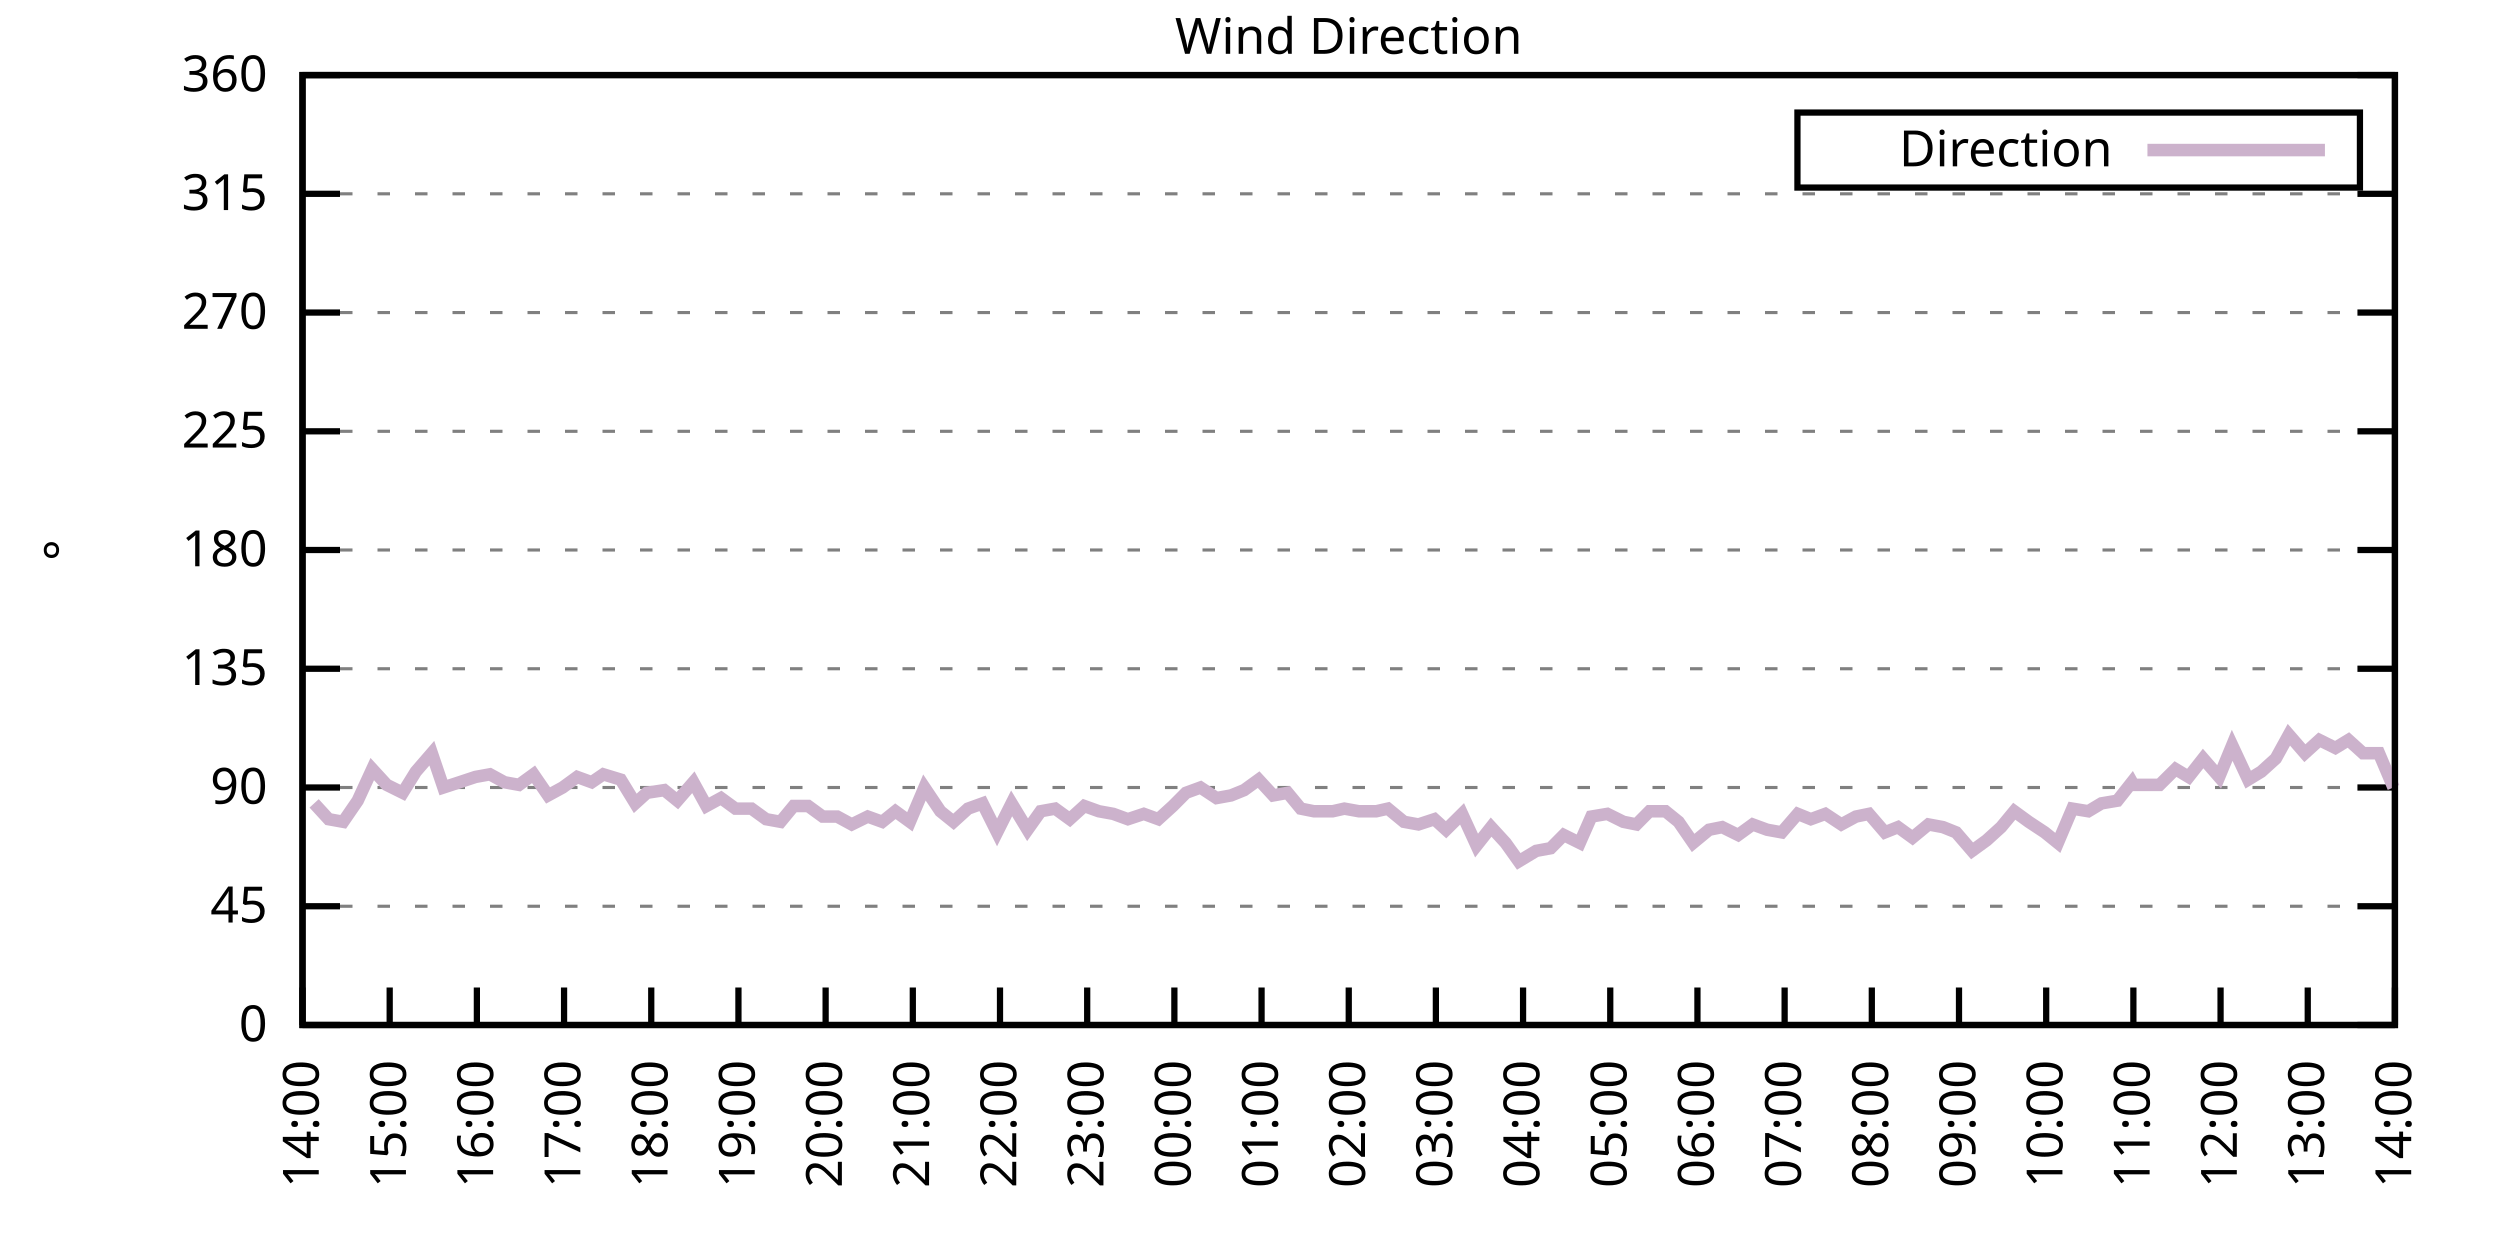
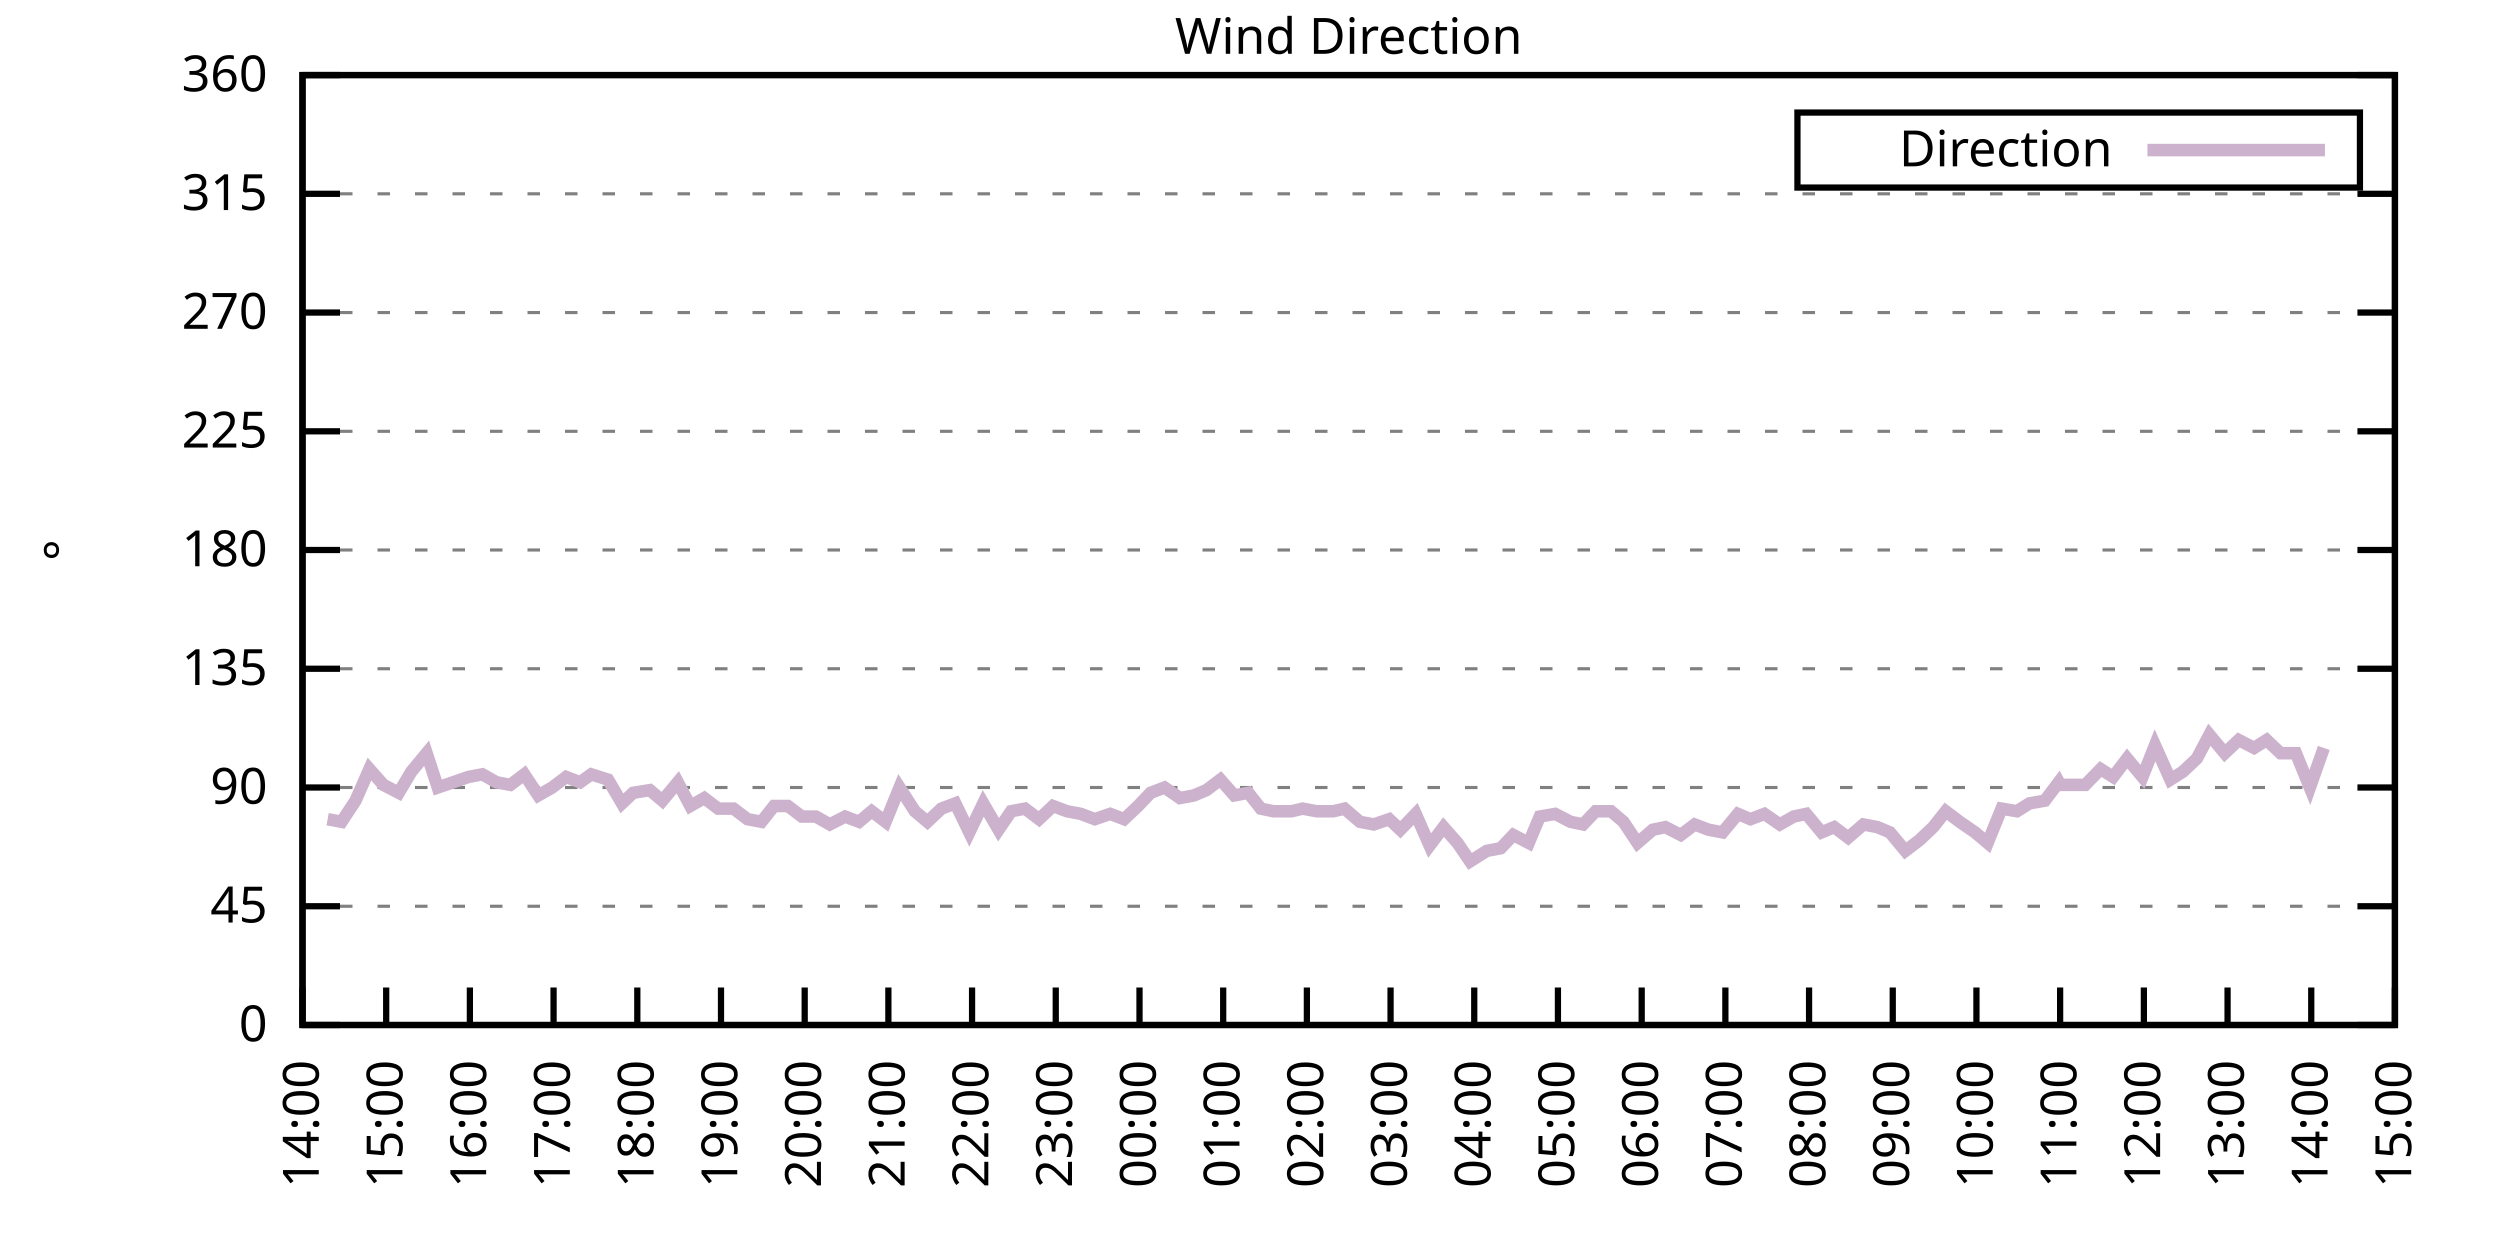
<svg xmlns="http://www.w3.org/2000/svg" xmlns:xlink="http://www.w3.org/1999/xlink" width="400" height="200" viewBox="0 0 400 200">
  <g id="gnuplot_canvas">
    <rect x="0" y="0" width="400" height="200" fill="none" />
    <defs>
      <circle id="gpDot" r="0.5" stroke-width="0.5" stroke="currentColor" />
      <path id="gpPt0" stroke-width="0.333" stroke="currentColor" d="M-1,0 h2 M0,-1 v2" />
      <path id="gpPt1" stroke-width="0.333" stroke="currentColor" d="M-1,-1 L1,1 M1,-1 L-1,1" />
      <path id="gpPt2" stroke-width="0.333" stroke="currentColor" d="M-1,0 L1,0 M0,-1 L0,1 M-1,-1 L1,1 M-1,1 L1,-1" />
      <rect id="gpPt3" stroke-width="0.333" stroke="currentColor" x="-1" y="-1" width="2" height="2" />
      <rect id="gpPt4" stroke-width="0.333" stroke="currentColor" fill="currentColor" x="-1" y="-1" width="2" height="2" />
      <circle id="gpPt5" stroke-width="0.333" stroke="currentColor" cx="0" cy="0" r="1" />
      <use xlink:href="#gpPt5" id="gpPt6" fill="currentColor" stroke="none" />
      <path id="gpPt7" stroke-width="0.333" stroke="currentColor" d="M0,-1.33 L-1.33,0.67 L1.33,0.67 z" />
      <use xlink:href="#gpPt7" id="gpPt8" fill="currentColor" stroke="none" />
      <use xlink:href="#gpPt7" id="gpPt9" stroke="currentColor" transform="rotate(180)" />
      <use xlink:href="#gpPt9" id="gpPt10" fill="currentColor" stroke="none" />
      <use xlink:href="#gpPt3" id="gpPt11" stroke="currentColor" transform="rotate(45)" />
      <use xlink:href="#gpPt11" id="gpPt12" fill="currentColor" stroke="none" />
      <path id="gpPt13" stroke-width="0.333" stroke="currentColor" d="M0,1.330 L1.265,0.411 L0.782,-1.067 L-0.782,-1.076 L-1.265,0.411 z" />
      <use xlink:href="#gpPt13" id="gpPt14" fill="currentColor" stroke="none" />
      <filter id="textbox" filterUnits="objectBoundingBox" x="0" y="0" height="1" width="1">
        <feFlood flood-color="white" flood-opacity="1" result="bgnd" />
        <feComposite in="SourceGraphic" in2="bgnd" operator="atop" />
      </filter>
      <filter id="greybox" filterUnits="objectBoundingBox" x="0" y="0" height="1" width="1">
        <feFlood flood-color="lightgrey" flood-opacity="1" result="grey" />
        <feComposite in="SourceGraphic" in2="grey" operator="atop" />
      </filter>
    </defs>
    <g fill="none" color="white" stroke="currentColor" stroke-width="1.00" stroke-linecap="butt" stroke-linejoin="miter">
</g>
    <g fill="none" color="black" stroke="currentColor" stroke-width="1.00" stroke-linecap="butt" stroke-linejoin="miter">
      <g stroke="none" shape-rendering="crispEdges">
        <polygon fill="rgb(255, 255, 255)" points="48.40,164.00 383.18,164.00 383.18,12.02 48.40,12.02 " />
      </g>
    </g>
    <g fill="none" color="black" stroke="currentColor" stroke-width="1.00" stroke-linecap="butt" stroke-linejoin="miter">
</g>
    <g fill="none" color="black" stroke="black" stroke-width="0.50" stroke-linecap="butt" stroke-linejoin="miter">
</g>
    <g fill="none" color="gray" stroke="currentColor" stroke-width="0.50" stroke-linecap="butt" stroke-linejoin="miter">
      <path stroke="gray" stroke-dasharray="2,4" class="gridline" d="M48.40,164.00 L383.19,164.00  " />
    </g>
    <g fill="none" color="gray" stroke="gray" stroke-width="1.00" stroke-linecap="butt" stroke-linejoin="miter">
</g>
    <g fill="none" color="black" stroke="currentColor" stroke-width="1.00" stroke-linecap="butt" stroke-linejoin="miter">
      <path stroke="black" d="M48.40,164.00 L54.40,164.00 M383.19,164.00 L377.19,164.00  " />
      <g transform="translate(42.80,166.60)" stroke="none" fill="black" font-family="Sans" font-size="8.00" text-anchor="end">
        <text>
          <tspan font-family="Sans"> 0</tspan>
        </text>
      </g>
    </g>
    <g fill="none" color="black" stroke="currentColor" stroke-width="1.00" stroke-linecap="butt" stroke-linejoin="miter">
</g>
    <g fill="none" color="black" stroke="black" stroke-width="0.50" stroke-linecap="butt" stroke-linejoin="miter">
</g>
    <g fill="none" color="gray" stroke="currentColor" stroke-width="0.50" stroke-linecap="butt" stroke-linejoin="miter">
      <path stroke="gray" stroke-dasharray="2,4" class="gridline" d="M48.40,145.00 L383.19,145.00  " />
    </g>
    <g fill="none" color="gray" stroke="gray" stroke-width="1.00" stroke-linecap="butt" stroke-linejoin="miter">
</g>
    <g fill="none" color="black" stroke="currentColor" stroke-width="1.00" stroke-linecap="butt" stroke-linejoin="miter">
      <path stroke="black" d="M48.40,145.00 L54.40,145.00 M383.19,145.00 L377.19,145.00  " />
      <g transform="translate(42.80,147.60)" stroke="none" fill="black" font-family="Sans" font-size="8.00" text-anchor="end">
        <text>
          <tspan font-family="Sans"> 45</tspan>
        </text>
      </g>
    </g>
    <g fill="none" color="black" stroke="currentColor" stroke-width="1.00" stroke-linecap="butt" stroke-linejoin="miter">
</g>
    <g fill="none" color="black" stroke="black" stroke-width="0.50" stroke-linecap="butt" stroke-linejoin="miter">
</g>
    <g fill="none" color="gray" stroke="currentColor" stroke-width="0.50" stroke-linecap="butt" stroke-linejoin="miter">
      <path stroke="gray" stroke-dasharray="2,4" class="gridline" d="M48.40,126.00 L383.19,126.00  " />
    </g>
    <g fill="none" color="gray" stroke="gray" stroke-width="1.00" stroke-linecap="butt" stroke-linejoin="miter">
</g>
    <g fill="none" color="black" stroke="currentColor" stroke-width="1.00" stroke-linecap="butt" stroke-linejoin="miter">
      <path stroke="black" d="M48.40,126.00 L54.40,126.00 M383.19,126.00 L377.19,126.00  " />
      <g transform="translate(42.80,128.60)" stroke="none" fill="black" font-family="Sans" font-size="8.00" text-anchor="end">
        <text>
          <tspan font-family="Sans"> 90</tspan>
        </text>
      </g>
    </g>
    <g fill="none" color="black" stroke="currentColor" stroke-width="1.00" stroke-linecap="butt" stroke-linejoin="miter">
</g>
    <g fill="none" color="black" stroke="black" stroke-width="0.50" stroke-linecap="butt" stroke-linejoin="miter">
</g>
    <g fill="none" color="gray" stroke="currentColor" stroke-width="0.50" stroke-linecap="butt" stroke-linejoin="miter">
      <path stroke="gray" stroke-dasharray="2,4" class="gridline" d="M48.40,107.00 L383.19,107.00  " />
    </g>
    <g fill="none" color="gray" stroke="gray" stroke-width="1.00" stroke-linecap="butt" stroke-linejoin="miter">
</g>
    <g fill="none" color="black" stroke="currentColor" stroke-width="1.00" stroke-linecap="butt" stroke-linejoin="miter">
      <path stroke="black" d="M48.40,107.00 L54.40,107.00 M383.19,107.00 L377.19,107.00  " />
      <g transform="translate(42.80,109.60)" stroke="none" fill="black" font-family="Sans" font-size="8.00" text-anchor="end">
        <text>
          <tspan font-family="Sans"> 135</tspan>
        </text>
      </g>
    </g>
    <g fill="none" color="black" stroke="currentColor" stroke-width="1.00" stroke-linecap="butt" stroke-linejoin="miter">
</g>
    <g fill="none" color="black" stroke="black" stroke-width="0.50" stroke-linecap="butt" stroke-linejoin="miter">
</g>
    <g fill="none" color="gray" stroke="currentColor" stroke-width="0.50" stroke-linecap="butt" stroke-linejoin="miter">
      <path stroke="gray" stroke-dasharray="2,4" class="gridline" d="M48.40,88.00 L383.19,88.00  " />
    </g>
    <g fill="none" color="gray" stroke="gray" stroke-width="1.00" stroke-linecap="butt" stroke-linejoin="miter">
</g>
    <g fill="none" color="black" stroke="currentColor" stroke-width="1.00" stroke-linecap="butt" stroke-linejoin="miter">
      <path stroke="black" d="M48.40,88.00 L54.40,88.00 M383.19,88.00 L377.19,88.00  " />
      <g transform="translate(42.80,90.60)" stroke="none" fill="black" font-family="Sans" font-size="8.00" text-anchor="end">
        <text>
          <tspan font-family="Sans"> 180</tspan>
        </text>
      </g>
    </g>
    <g fill="none" color="black" stroke="currentColor" stroke-width="1.00" stroke-linecap="butt" stroke-linejoin="miter">
</g>
    <g fill="none" color="black" stroke="black" stroke-width="0.50" stroke-linecap="butt" stroke-linejoin="miter">
</g>
    <g fill="none" color="gray" stroke="currentColor" stroke-width="0.50" stroke-linecap="butt" stroke-linejoin="miter">
      <path stroke="gray" stroke-dasharray="2,4" class="gridline" d="M48.40,69.01 L383.19,69.01  " />
    </g>
    <g fill="none" color="gray" stroke="gray" stroke-width="1.00" stroke-linecap="butt" stroke-linejoin="miter">
</g>
    <g fill="none" color="black" stroke="currentColor" stroke-width="1.00" stroke-linecap="butt" stroke-linejoin="miter">
      <path stroke="black" d="M48.40,69.01 L54.40,69.01 M383.19,69.01 L377.19,69.01  " />
      <g transform="translate(42.80,71.61)" stroke="none" fill="black" font-family="Sans" font-size="8.00" text-anchor="end">
        <text>
          <tspan font-family="Sans"> 225</tspan>
        </text>
      </g>
    </g>
    <g fill="none" color="black" stroke="currentColor" stroke-width="1.00" stroke-linecap="butt" stroke-linejoin="miter">
</g>
    <g fill="none" color="black" stroke="black" stroke-width="0.50" stroke-linecap="butt" stroke-linejoin="miter">
</g>
    <g fill="none" color="gray" stroke="currentColor" stroke-width="0.50" stroke-linecap="butt" stroke-linejoin="miter">
      <path stroke="gray" stroke-dasharray="2,4" class="gridline" d="M48.40,50.01 L383.19,50.01  " />
    </g>
    <g fill="none" color="gray" stroke="gray" stroke-width="1.00" stroke-linecap="butt" stroke-linejoin="miter">
</g>
    <g fill="none" color="black" stroke="currentColor" stroke-width="1.00" stroke-linecap="butt" stroke-linejoin="miter">
      <path stroke="black" d="M48.40,50.01 L54.40,50.01 M383.19,50.01 L377.19,50.01  " />
      <g transform="translate(42.80,52.61)" stroke="none" fill="black" font-family="Sans" font-size="8.00" text-anchor="end">
        <text>
          <tspan font-family="Sans"> 270</tspan>
        </text>
      </g>
    </g>
    <g fill="none" color="black" stroke="currentColor" stroke-width="1.00" stroke-linecap="butt" stroke-linejoin="miter">
</g>
    <g fill="none" color="black" stroke="black" stroke-width="0.50" stroke-linecap="butt" stroke-linejoin="miter">
</g>
    <g fill="none" color="gray" stroke="currentColor" stroke-width="0.50" stroke-linecap="butt" stroke-linejoin="miter">
      <path stroke="gray" stroke-dasharray="2,4" class="gridline" d="M48.40,31.01 L383.19,31.01  " />
    </g>
    <g fill="none" color="gray" stroke="gray" stroke-width="1.00" stroke-linecap="butt" stroke-linejoin="miter">
</g>
    <g fill="none" color="black" stroke="currentColor" stroke-width="1.00" stroke-linecap="butt" stroke-linejoin="miter">
      <path stroke="black" d="M48.40,31.01 L54.40,31.01 M383.19,31.01 L377.19,31.01  " />
      <g transform="translate(42.80,33.61)" stroke="none" fill="black" font-family="Sans" font-size="8.00" text-anchor="end">
        <text>
          <tspan font-family="Sans"> 315</tspan>
        </text>
      </g>
    </g>
    <g fill="none" color="black" stroke="currentColor" stroke-width="1.00" stroke-linecap="butt" stroke-linejoin="miter">
</g>
    <g fill="none" color="black" stroke="black" stroke-width="0.50" stroke-linecap="butt" stroke-linejoin="miter">
</g>
    <g fill="none" color="gray" stroke="currentColor" stroke-width="0.50" stroke-linecap="butt" stroke-linejoin="miter">
      <path stroke="gray" stroke-dasharray="2,4" class="gridline" d="M48.40,12.01 L383.19,12.01  " />
    </g>
    <g fill="none" color="gray" stroke="gray" stroke-width="1.00" stroke-linecap="butt" stroke-linejoin="miter">
</g>
    <g fill="none" color="black" stroke="currentColor" stroke-width="1.00" stroke-linecap="butt" stroke-linejoin="miter">
      <path stroke="black" d="M48.40,12.01 L54.40,12.01 M383.19,12.01 L377.19,12.01  " />
      <g transform="translate(42.80,14.61)" stroke="none" fill="black" font-family="Sans" font-size="8.00" text-anchor="end">
        <text>
          <tspan font-family="Sans"> 360</tspan>
        </text>
      </g>
    </g>
    <g fill="none" color="black" stroke="currentColor" stroke-width="1.00" stroke-linecap="butt" stroke-linejoin="miter">
      <path stroke="black" d="M48.40,164.00 L48.40,158.00  " />
      <g transform="translate(51.00,169.60) rotate(270.00)" stroke="none" fill="black" font-family="Sans" font-size="8.00" text-anchor="end">
        <text>
          <tspan font-family="Sans">14:00</tspan>
        </text>
      </g>
    </g>
    <g fill="none" color="black" stroke="currentColor" stroke-width="1.00" stroke-linecap="butt" stroke-linejoin="miter">
-       <path stroke="black" d="M62.35,164.00 L62.35,158.00  " />
-       <g transform="translate(64.95,169.60) rotate(270.00)" stroke="none" fill="black" font-family="Sans" font-size="8.00" text-anchor="end">
+       <path stroke="black" d="M61.79,164.00 L61.79,158.00  " />
+       <g transform="translate(64.39,169.60) rotate(270.00)" stroke="none" fill="black" font-family="Sans" font-size="8.00" text-anchor="end">
        <text>
          <tspan font-family="Sans">15:00</tspan>
        </text>
      </g>
    </g>
    <g fill="none" color="black" stroke="currentColor" stroke-width="1.00" stroke-linecap="butt" stroke-linejoin="miter">
-       <path stroke="black" d="M76.30,164.00 L76.30,158.00  " />
-       <g transform="translate(78.90,169.60) rotate(270.00)" stroke="none" fill="black" font-family="Sans" font-size="8.00" text-anchor="end">
+       <path stroke="black" d="M75.18,164.00 L75.18,158.00  " />
+       <g transform="translate(77.78,169.60) rotate(270.00)" stroke="none" fill="black" font-family="Sans" font-size="8.00" text-anchor="end">
        <text>
          <tspan font-family="Sans">16:00</tspan>
        </text>
      </g>
    </g>
    <g fill="none" color="black" stroke="currentColor" stroke-width="1.00" stroke-linecap="butt" stroke-linejoin="miter">
-       <path stroke="black" d="M90.25,164.00 L90.25,158.00  " />
-       <g transform="translate(92.85,169.60) rotate(270.00)" stroke="none" fill="black" font-family="Sans" font-size="8.00" text-anchor="end">
+       <path stroke="black" d="M88.57,164.00 L88.57,158.00  " />
+       <g transform="translate(91.17,169.60) rotate(270.00)" stroke="none" fill="black" font-family="Sans" font-size="8.00" text-anchor="end">
        <text>
          <tspan font-family="Sans">17:00</tspan>
        </text>
      </g>
    </g>
    <g fill="none" color="black" stroke="currentColor" stroke-width="1.00" stroke-linecap="butt" stroke-linejoin="miter">
-       <path stroke="black" d="M104.20,164.00 L104.20,158.00  " />
-       <g transform="translate(106.80,169.60) rotate(270.00)" stroke="none" fill="black" font-family="Sans" font-size="8.00" text-anchor="end">
+       <path stroke="black" d="M101.97,164.00 L101.97,158.00  " />
+       <g transform="translate(104.57,169.60) rotate(270.00)" stroke="none" fill="black" font-family="Sans" font-size="8.00" text-anchor="end">
        <text>
          <tspan font-family="Sans">18:00</tspan>
        </text>
      </g>
    </g>
    <g fill="none" color="black" stroke="currentColor" stroke-width="1.00" stroke-linecap="butt" stroke-linejoin="miter">
-       <path stroke="black" d="M118.15,164.00 L118.15,158.00  " />
-       <g transform="translate(120.75,169.60) rotate(270.00)" stroke="none" fill="black" font-family="Sans" font-size="8.00" text-anchor="end">
+       <path stroke="black" d="M115.36,164.00 L115.36,158.00  " />
+       <g transform="translate(117.96,169.60) rotate(270.00)" stroke="none" fill="black" font-family="Sans" font-size="8.00" text-anchor="end">
        <text>
          <tspan font-family="Sans">19:00</tspan>
        </text>
      </g>
    </g>
    <g fill="none" color="black" stroke="currentColor" stroke-width="1.00" stroke-linecap="butt" stroke-linejoin="miter">
-       <path stroke="black" d="M132.10,164.00 L132.10,158.00  " />
-       <g transform="translate(134.70,169.60) rotate(270.00)" stroke="none" fill="black" font-family="Sans" font-size="8.00" text-anchor="end">
+       <path stroke="black" d="M128.75,164.00 L128.75,158.00  " />
+       <g transform="translate(131.35,169.60) rotate(270.00)" stroke="none" fill="black" font-family="Sans" font-size="8.00" text-anchor="end">
        <text>
          <tspan font-family="Sans">20:00</tspan>
        </text>
      </g>
    </g>
    <g fill="none" color="black" stroke="currentColor" stroke-width="1.00" stroke-linecap="butt" stroke-linejoin="miter">
-       <path stroke="black" d="M146.05,164.00 L146.05,158.00  " />
-       <g transform="translate(148.65,169.60) rotate(270.00)" stroke="none" fill="black" font-family="Sans" font-size="8.00" text-anchor="end">
+       <path stroke="black" d="M142.14,164.00 L142.14,158.00  " />
+       <g transform="translate(144.74,169.60) rotate(270.00)" stroke="none" fill="black" font-family="Sans" font-size="8.00" text-anchor="end">
        <text>
          <tspan font-family="Sans">21:00</tspan>
        </text>
      </g>
    </g>
    <g fill="none" color="black" stroke="currentColor" stroke-width="1.00" stroke-linecap="butt" stroke-linejoin="miter">
-       <path stroke="black" d="M160.00,164.00 L160.00,158.00  " />
-       <g transform="translate(162.60,169.60) rotate(270.00)" stroke="none" fill="black" font-family="Sans" font-size="8.00" text-anchor="end">
+       <path stroke="black" d="M155.53,164.00 L155.53,158.00  " />
+       <g transform="translate(158.13,169.60) rotate(270.00)" stroke="none" fill="black" font-family="Sans" font-size="8.00" text-anchor="end">
        <text>
          <tspan font-family="Sans">22:00</tspan>
        </text>
      </g>
    </g>
    <g fill="none" color="black" stroke="currentColor" stroke-width="1.00" stroke-linecap="butt" stroke-linejoin="miter">
-       <path stroke="black" d="M173.95,164.00 L173.95,158.00  " />
-       <g transform="translate(176.55,169.60) rotate(270.00)" stroke="none" fill="black" font-family="Sans" font-size="8.00" text-anchor="end">
+       <path stroke="black" d="M168.92,164.00 L168.92,158.00  " />
+       <g transform="translate(171.52,169.60) rotate(270.00)" stroke="none" fill="black" font-family="Sans" font-size="8.00" text-anchor="end">
        <text>
          <tspan font-family="Sans">23:00</tspan>
        </text>
      </g>
    </g>
    <g fill="none" color="black" stroke="currentColor" stroke-width="1.00" stroke-linecap="butt" stroke-linejoin="miter">
-       <path stroke="black" d="M187.90,164.00 L187.90,158.00  " />
-       <g transform="translate(190.50,169.60) rotate(270.00)" stroke="none" fill="black" font-family="Sans" font-size="8.00" text-anchor="end">
+       <path stroke="black" d="M182.32,164.00 L182.32,158.00  " />
+       <g transform="translate(184.92,169.60) rotate(270.00)" stroke="none" fill="black" font-family="Sans" font-size="8.00" text-anchor="end">
        <text>
          <tspan font-family="Sans">00:00</tspan>
        </text>
      </g>
    </g>
    <g fill="none" color="black" stroke="currentColor" stroke-width="1.00" stroke-linecap="butt" stroke-linejoin="miter">
-       <path stroke="black" d="M201.85,164.00 L201.85,158.00  " />
-       <g transform="translate(204.45,169.60) rotate(270.00)" stroke="none" fill="black" font-family="Sans" font-size="8.00" text-anchor="end">
+       <path stroke="black" d="M195.71,164.00 L195.71,158.00  " />
+       <g transform="translate(198.31,169.60) rotate(270.00)" stroke="none" fill="black" font-family="Sans" font-size="8.00" text-anchor="end">
        <text>
          <tspan font-family="Sans">01:00</tspan>
        </text>
      </g>
    </g>
    <g fill="none" color="black" stroke="currentColor" stroke-width="1.00" stroke-linecap="butt" stroke-linejoin="miter">
-       <path stroke="black" d="M215.80,164.00 L215.80,158.00  " />
-       <g transform="translate(218.40,169.60) rotate(270.00)" stroke="none" fill="black" font-family="Sans" font-size="8.00" text-anchor="end">
+       <path stroke="black" d="M209.10,164.00 L209.10,158.00  " />
+       <g transform="translate(211.70,169.60) rotate(270.00)" stroke="none" fill="black" font-family="Sans" font-size="8.00" text-anchor="end">
        <text>
          <tspan font-family="Sans">02:00</tspan>
        </text>
      </g>
    </g>
    <g fill="none" color="black" stroke="currentColor" stroke-width="1.00" stroke-linecap="butt" stroke-linejoin="miter">
-       <path stroke="black" d="M229.74,164.00 L229.74,158.00  " />
-       <g transform="translate(232.34,169.60) rotate(270.00)" stroke="none" fill="black" font-family="Sans" font-size="8.00" text-anchor="end">
+       <path stroke="black" d="M222.49,164.00 L222.49,158.00  " />
+       <g transform="translate(225.09,169.60) rotate(270.00)" stroke="none" fill="black" font-family="Sans" font-size="8.00" text-anchor="end">
        <text>
          <tspan font-family="Sans">03:00</tspan>
        </text>
      </g>
    </g>
    <g fill="none" color="black" stroke="currentColor" stroke-width="1.00" stroke-linecap="butt" stroke-linejoin="miter">
-       <path stroke="black" d="M243.69,164.00 L243.69,158.00  " />
-       <g transform="translate(246.29,169.60) rotate(270.00)" stroke="none" fill="black" font-family="Sans" font-size="8.00" text-anchor="end">
+       <path stroke="black" d="M235.88,164.00 L235.88,158.00  " />
+       <g transform="translate(238.48,169.60) rotate(270.00)" stroke="none" fill="black" font-family="Sans" font-size="8.00" text-anchor="end">
        <text>
          <tspan font-family="Sans">04:00</tspan>
        </text>
      </g>
    </g>
    <g fill="none" color="black" stroke="currentColor" stroke-width="1.00" stroke-linecap="butt" stroke-linejoin="miter">
-       <path stroke="black" d="M257.64,164.00 L257.64,158.00  " />
-       <g transform="translate(260.24,169.60) rotate(270.00)" stroke="none" fill="black" font-family="Sans" font-size="8.00" text-anchor="end">
+       <path stroke="black" d="M249.27,164.00 L249.27,158.00  " />
+       <g transform="translate(251.87,169.60) rotate(270.00)" stroke="none" fill="black" font-family="Sans" font-size="8.00" text-anchor="end">
        <text>
          <tspan font-family="Sans">05:00</tspan>
        </text>
      </g>
    </g>
    <g fill="none" color="black" stroke="currentColor" stroke-width="1.00" stroke-linecap="butt" stroke-linejoin="miter">
-       <path stroke="black" d="M271.59,164.00 L271.59,158.00  " />
-       <g transform="translate(274.19,169.60) rotate(270.00)" stroke="none" fill="black" font-family="Sans" font-size="8.00" text-anchor="end">
+       <path stroke="black" d="M262.67,164.00 L262.67,158.00  " />
+       <g transform="translate(265.27,169.60) rotate(270.00)" stroke="none" fill="black" font-family="Sans" font-size="8.00" text-anchor="end">
        <text>
          <tspan font-family="Sans">06:00</tspan>
        </text>
      </g>
    </g>
    <g fill="none" color="black" stroke="currentColor" stroke-width="1.00" stroke-linecap="butt" stroke-linejoin="miter">
-       <path stroke="black" d="M285.54,164.00 L285.54,158.00  " />
-       <g transform="translate(288.14,169.60) rotate(270.00)" stroke="none" fill="black" font-family="Sans" font-size="8.00" text-anchor="end">
+       <path stroke="black" d="M276.06,164.00 L276.06,158.00  " />
+       <g transform="translate(278.66,169.60) rotate(270.00)" stroke="none" fill="black" font-family="Sans" font-size="8.00" text-anchor="end">
        <text>
          <tspan font-family="Sans">07:00</tspan>
        </text>
      </g>
    </g>
    <g fill="none" color="black" stroke="currentColor" stroke-width="1.00" stroke-linecap="butt" stroke-linejoin="miter">
-       <path stroke="black" d="M299.49,164.00 L299.49,158.00  " />
-       <g transform="translate(302.09,169.60) rotate(270.00)" stroke="none" fill="black" font-family="Sans" font-size="8.00" text-anchor="end">
+       <path stroke="black" d="M289.45,164.00 L289.45,158.00  " />
+       <g transform="translate(292.05,169.60) rotate(270.00)" stroke="none" fill="black" font-family="Sans" font-size="8.00" text-anchor="end">
        <text>
          <tspan font-family="Sans">08:00</tspan>
        </text>
      </g>
    </g>
    <g fill="none" color="black" stroke="currentColor" stroke-width="1.00" stroke-linecap="butt" stroke-linejoin="miter">
-       <path stroke="black" d="M313.44,164.00 L313.44,158.00  " />
-       <g transform="translate(316.04,169.60) rotate(270.00)" stroke="none" fill="black" font-family="Sans" font-size="8.00" text-anchor="end">
+       <path stroke="black" d="M302.84,164.00 L302.84,158.00  " />
+       <g transform="translate(305.44,169.60) rotate(270.00)" stroke="none" fill="black" font-family="Sans" font-size="8.00" text-anchor="end">
        <text>
          <tspan font-family="Sans">09:00</tspan>
        </text>
      </g>
    </g>
    <g fill="none" color="black" stroke="currentColor" stroke-width="1.00" stroke-linecap="butt" stroke-linejoin="miter">
-       <path stroke="black" d="M327.39,164.00 L327.39,158.00  " />
-       <g transform="translate(329.99,169.60) rotate(270.00)" stroke="none" fill="black" font-family="Sans" font-size="8.00" text-anchor="end">
+       <path stroke="black" d="M316.23,164.00 L316.23,158.00  " />
+       <g transform="translate(318.83,169.60) rotate(270.00)" stroke="none" fill="black" font-family="Sans" font-size="8.00" text-anchor="end">
        <text>
          <tspan font-family="Sans">10:00</tspan>
        </text>
      </g>
    </g>
    <g fill="none" color="black" stroke="currentColor" stroke-width="1.00" stroke-linecap="butt" stroke-linejoin="miter">
-       <path stroke="black" d="M341.34,164.00 L341.34,158.00  " />
-       <g transform="translate(343.94,169.60) rotate(270.00)" stroke="none" fill="black" font-family="Sans" font-size="8.00" text-anchor="end">
+       <path stroke="black" d="M329.62,164.00 L329.62,158.00  " />
+       <g transform="translate(332.22,169.60) rotate(270.00)" stroke="none" fill="black" font-family="Sans" font-size="8.00" text-anchor="end">
        <text>
          <tspan font-family="Sans">11:00</tspan>
        </text>
      </g>
    </g>
    <g fill="none" color="black" stroke="currentColor" stroke-width="1.00" stroke-linecap="butt" stroke-linejoin="miter">
-       <path stroke="black" d="M355.29,164.00 L355.29,158.00  " />
-       <g transform="translate(357.89,169.60) rotate(270.00)" stroke="none" fill="black" font-family="Sans" font-size="8.00" text-anchor="end">
+       <path stroke="black" d="M343.02,164.00 L343.02,158.00  " />
+       <g transform="translate(345.62,169.60) rotate(270.00)" stroke="none" fill="black" font-family="Sans" font-size="8.00" text-anchor="end">
        <text>
          <tspan font-family="Sans">12:00</tspan>
        </text>
      </g>
    </g>
    <g fill="none" color="black" stroke="currentColor" stroke-width="1.00" stroke-linecap="butt" stroke-linejoin="miter">
-       <path stroke="black" d="M369.24,164.00 L369.24,158.00  " />
-       <g transform="translate(371.84,169.60) rotate(270.00)" stroke="none" fill="black" font-family="Sans" font-size="8.00" text-anchor="end">
+       <path stroke="black" d="M356.41,164.00 L356.41,158.00  " />
+       <g transform="translate(359.01,169.60) rotate(270.00)" stroke="none" fill="black" font-family="Sans" font-size="8.00" text-anchor="end">
        <text>
          <tspan font-family="Sans">13:00</tspan>
+         </text>
+       </g>
+     </g>
+     <g fill="none" color="black" stroke="currentColor" stroke-width="1.00" stroke-linecap="butt" stroke-linejoin="miter">
+       <path stroke="black" d="M369.80,164.00 L369.80,158.00  " />
+       <g transform="translate(372.40,169.60) rotate(270.00)" stroke="none" fill="black" font-family="Sans" font-size="8.00" text-anchor="end">
+         <text>
+           <tspan font-family="Sans">14:00</tspan>
        </text>
      </g>
    </g>
    <g fill="none" color="black" stroke="currentColor" stroke-width="1.00" stroke-linecap="butt" stroke-linejoin="miter">
      <path stroke="black" d="M383.19,164.00 L383.19,158.00  " />
      <g transform="translate(385.79,169.60) rotate(270.00)" stroke="none" fill="black" font-family="Sans" font-size="8.00" text-anchor="end">
        <text>
-           <tspan font-family="Sans">14:00</tspan>
+           <tspan font-family="Sans">15:00</tspan>
        </text>
      </g>
    </g>
    <g fill="none" color="black" stroke="currentColor" stroke-width="1.00" stroke-linecap="butt" stroke-linejoin="miter">
</g>
    <g fill="none" color="black" stroke="currentColor" stroke-width="1.00" stroke-linecap="butt" stroke-linejoin="miter">
      <path stroke="black" d="M48.40,12.01 L48.40,164.00 L383.19,164.00 L383.19,12.01 L48.40,12.01 Z  " />
    </g>
    <g fill="none" color="black" stroke="currentColor" stroke-width="1.00" stroke-linecap="butt" stroke-linejoin="miter">
</g>
    <g fill="none" color="black" stroke="currentColor" stroke-width="1.00" stroke-linecap="butt" stroke-linejoin="miter">
      <path stroke="black" d="M287.59,30.01 L287.59,18.01 L377.59,18.01 L377.59,30.01 L287.59,30.01 Z  " />
    </g>
    <g id="Wind_direction_plot_1">
      <g fill="none" color="white" stroke="black" stroke-width="2.00" stroke-linecap="butt" stroke-linejoin="miter">
</g>
      <g fill="none" color="black" stroke="currentColor" stroke-width="2.00" stroke-linecap="butt" stroke-linejoin="miter">
        <g transform="translate(337.99,26.61)" stroke="none" fill="black" font-family="Sans" font-size="8.00" text-anchor="end">
          <text>
            <tspan font-family="Sans">Direction</tspan>
          </text>
        </g>
      </g>
      <g fill="none" color="black" stroke="currentColor" stroke-width="2.00" stroke-linecap="butt" stroke-linejoin="miter">
-         <path stroke="rgb(204, 178, 204)" d="M343.59,24.01 L371.99,24.01 M50.26,128.54 L52.58,131.07 L54.91,131.49 L57.23,128.11 L59.56,123.05 L61.88,125.58   L64.44,126.85 L66.53,123.47 L69.09,120.51 L70.95,126.00 L73.51,125.16 L76.07,124.31 L78.39,123.89 L80.72,125.16   L83.04,125.58 L85.37,123.89 L87.69,127.27 L90.02,126.00 L92.34,124.31 L94.67,125.16 L96.53,123.89 L99.32,124.74   L101.64,128.54 L103.50,126.85 L106.29,126.42 L108.38,128.11 L110.94,125.16 L113.03,128.96 L115.36,127.69 L117.68,129.38   L120.24,129.38 L122.57,131.07 L124.89,131.49 L126.98,128.96 L129.31,128.96 L131.63,130.65 L133.96,130.65 L136.28,131.91   L138.84,130.65 L141.16,131.49 L143.26,129.80 L145.58,131.49 L147.91,126.00 L150.46,129.80 L152.56,131.49 L154.88,129.38   L157.21,128.54 L159.53,133.18 L161.86,128.54 L164.41,132.76 L166.51,129.80 L168.83,129.38 L171.16,131.07 L173.48,128.96   L175.81,129.80 L178.13,130.22 L180.46,131.07 L183.01,130.22 L185.34,131.07 L187.66,128.96 L189.76,126.85 L192.08,126.00   L194.64,127.69 L196.96,127.27 L199.06,126.42 L201.38,124.74 L203.71,127.27 L206.03,126.85 L208.12,129.38 L210.22,129.80   L213.24,129.80 L215.10,129.38 L217.42,129.80 L220.21,129.80 L222.07,129.38 L224.63,131.49 L226.95,131.91 L229.51,131.07   L231.37,132.76 L233.93,130.22 L236.25,135.29 L238.58,132.34 L240.90,134.87 L243.00,137.82 L245.79,136.14 L248.11,135.71   L250.20,133.60 L252.76,134.87 L254.62,130.65 L257.18,130.22 L259.74,131.49 L261.83,131.91 L263.92,129.80 L266.48,129.80   L268.57,131.49 L270.90,134.87 L273.45,132.76 L275.55,132.34 L278.10,133.60 L280.43,131.91 L282.75,132.76 L285.08,133.18   L287.64,130.22 L289.73,131.07 L292.05,130.22 L294.61,131.91 L296.94,130.65 L299.03,130.22 L301.58,133.18 L303.68,132.34   L306.00,134.02 L308.56,131.91 L310.88,132.34 L312.98,133.18 L315.53,136.14 L317.86,134.45 L320.18,132.34 L322.28,129.80   L324.60,131.49 L327.16,133.18 L329.25,134.87 L331.58,129.38 L334.13,129.80 L336.23,128.54 L338.78,128.11 L341.11,125.16   L341.34,125.58 L345.53,125.58 L348.08,123.05 L350.18,124.31 L352.50,121.36 L355.06,124.31 L357.15,119.25 L359.71,124.74   L361.80,123.47 L364.13,121.36 L366.22,117.56 L368.78,120.51 L371.10,118.40 L373.66,119.67 L375.75,118.40 L378.08,120.51   L380.63,120.51 L382.96,126.00  " />
+         <path stroke="rgb(204, 178, 204)" d="M343.59,24.01 L371.99,24.01 M52.42,131.07 L54.65,131.49 L56.88,128.11 L59.11,123.05 L61.35,125.58 L63.80,126.85   L65.81,123.47 L68.26,120.51 L70.05,126.00 L72.50,125.16 L74.96,124.31 L77.19,123.89 L79.42,125.16 L81.66,125.58   L83.89,123.89 L86.12,127.27 L88.35,126.00 L90.58,124.31 L92.82,125.16 L94.60,123.89 L97.28,124.74 L99.51,128.54   L101.30,126.85 L103.98,126.42 L105.98,128.11 L108.44,125.16 L110.45,128.96 L112.68,127.69 L114.91,129.38 L117.37,129.38   L119.60,131.07 L121.83,131.49 L123.84,128.96 L126.07,128.96 L128.30,130.65 L130.54,130.65 L132.77,131.91 L135.22,130.65   L137.45,131.49 L139.46,129.80 L141.69,131.49 L143.93,126.00 L146.38,129.80 L148.39,131.49 L150.62,129.38 L152.85,128.54   L155.09,133.18 L157.32,128.54 L159.77,132.76 L161.78,129.80 L164.01,129.38 L166.25,131.07 L168.48,128.96 L170.71,129.80   L172.94,130.22 L175.17,131.07 L177.63,130.22 L179.86,131.07 L182.09,128.96 L184.10,126.85 L186.33,126.00 L188.79,127.69   L191.02,127.27 L193.03,126.42 L195.26,124.74 L197.49,127.27 L199.73,126.85 L201.73,129.38 L203.74,129.80 L206.64,129.80   L208.43,129.38 L210.66,129.80 L213.34,129.80 L215.13,129.38 L217.58,131.49 L219.81,131.91 L222.27,131.07 L224.05,132.76   L226.51,130.22 L228.74,135.29 L230.97,132.34 L233.20,134.87 L235.21,137.82 L237.89,136.14 L240.12,135.71 L242.13,133.60   L244.59,134.87 L246.37,130.65 L248.83,130.22 L251.28,131.49 L253.29,131.91 L255.30,129.80 L257.76,129.80 L259.76,131.49   L262.00,134.87 L264.45,132.76 L266.46,132.34 L268.92,133.60 L271.15,131.91 L273.38,132.76 L275.61,133.18 L278.07,130.22   L280.07,131.07 L282.31,130.22 L284.76,131.91 L286.99,130.65 L289.00,130.22 L291.46,133.18 L293.47,132.34 L295.70,134.02   L298.15,131.91 L300.39,132.34 L302.39,133.18 L304.85,136.14 L307.08,134.45 L309.31,132.34 L311.32,129.80 L313.55,131.49   L316.01,133.18 L318.02,134.87 L320.25,129.38 L322.70,129.80 L324.71,128.54 L327.17,128.11 L329.40,125.16 L329.62,125.58   L333.64,125.58 L336.10,123.05 L338.10,124.31 L340.34,121.36 L342.79,124.31 L344.80,119.25 L347.26,124.74 L349.26,123.47   L351.50,121.36 L353.51,117.56 L355.96,120.51 L358.19,118.40 L360.65,119.67 L362.66,118.40 L364.89,120.51 L367.34,120.51   L369.58,126.00 L371.81,119.67  " />
      </g>
    </g>
    <g fill="none" color="black" stroke="currentColor" stroke-width="2.00" stroke-linecap="butt" stroke-linejoin="miter">
</g>
    <g fill="none" color="black" stroke="black" stroke-width="1.00" stroke-linecap="butt" stroke-linejoin="miter">
</g>
    <g fill="none" color="black" stroke="currentColor" stroke-width="1.00" stroke-linecap="butt" stroke-linejoin="miter">
      <path stroke="black" d="M48.40,12.01 L48.40,164.00 L383.19,164.00 L383.19,12.01 L48.40,12.01 Z  " />
      <g transform="translate(12.80,88.01) rotate(270.00)" stroke="none" fill="black" font-family="Sans" font-size="8.00" text-anchor="middle">
        <text>
          <tspan font-family="Sans">°</tspan>
        </text>
      </g>
    </g>
    <g fill="none" color="black" stroke="currentColor" stroke-width="1.00" stroke-linecap="butt" stroke-linejoin="miter">
</g>
    <g fill="none" color="black" stroke="currentColor" stroke-width="1.00" stroke-linecap="butt" stroke-linejoin="miter">
      <g transform="translate(215.79,8.61)" stroke="none" fill="black" font-family="Sans" font-size="8.00" text-anchor="middle">
        <text>
          <tspan font-family="Sans">Wind Direction</tspan>
        </text>
      </g>
    </g>
    <g fill="none" color="black" stroke="currentColor" stroke-width="1.00" stroke-linecap="butt" stroke-linejoin="miter">
</g>
  </g>
</svg>
